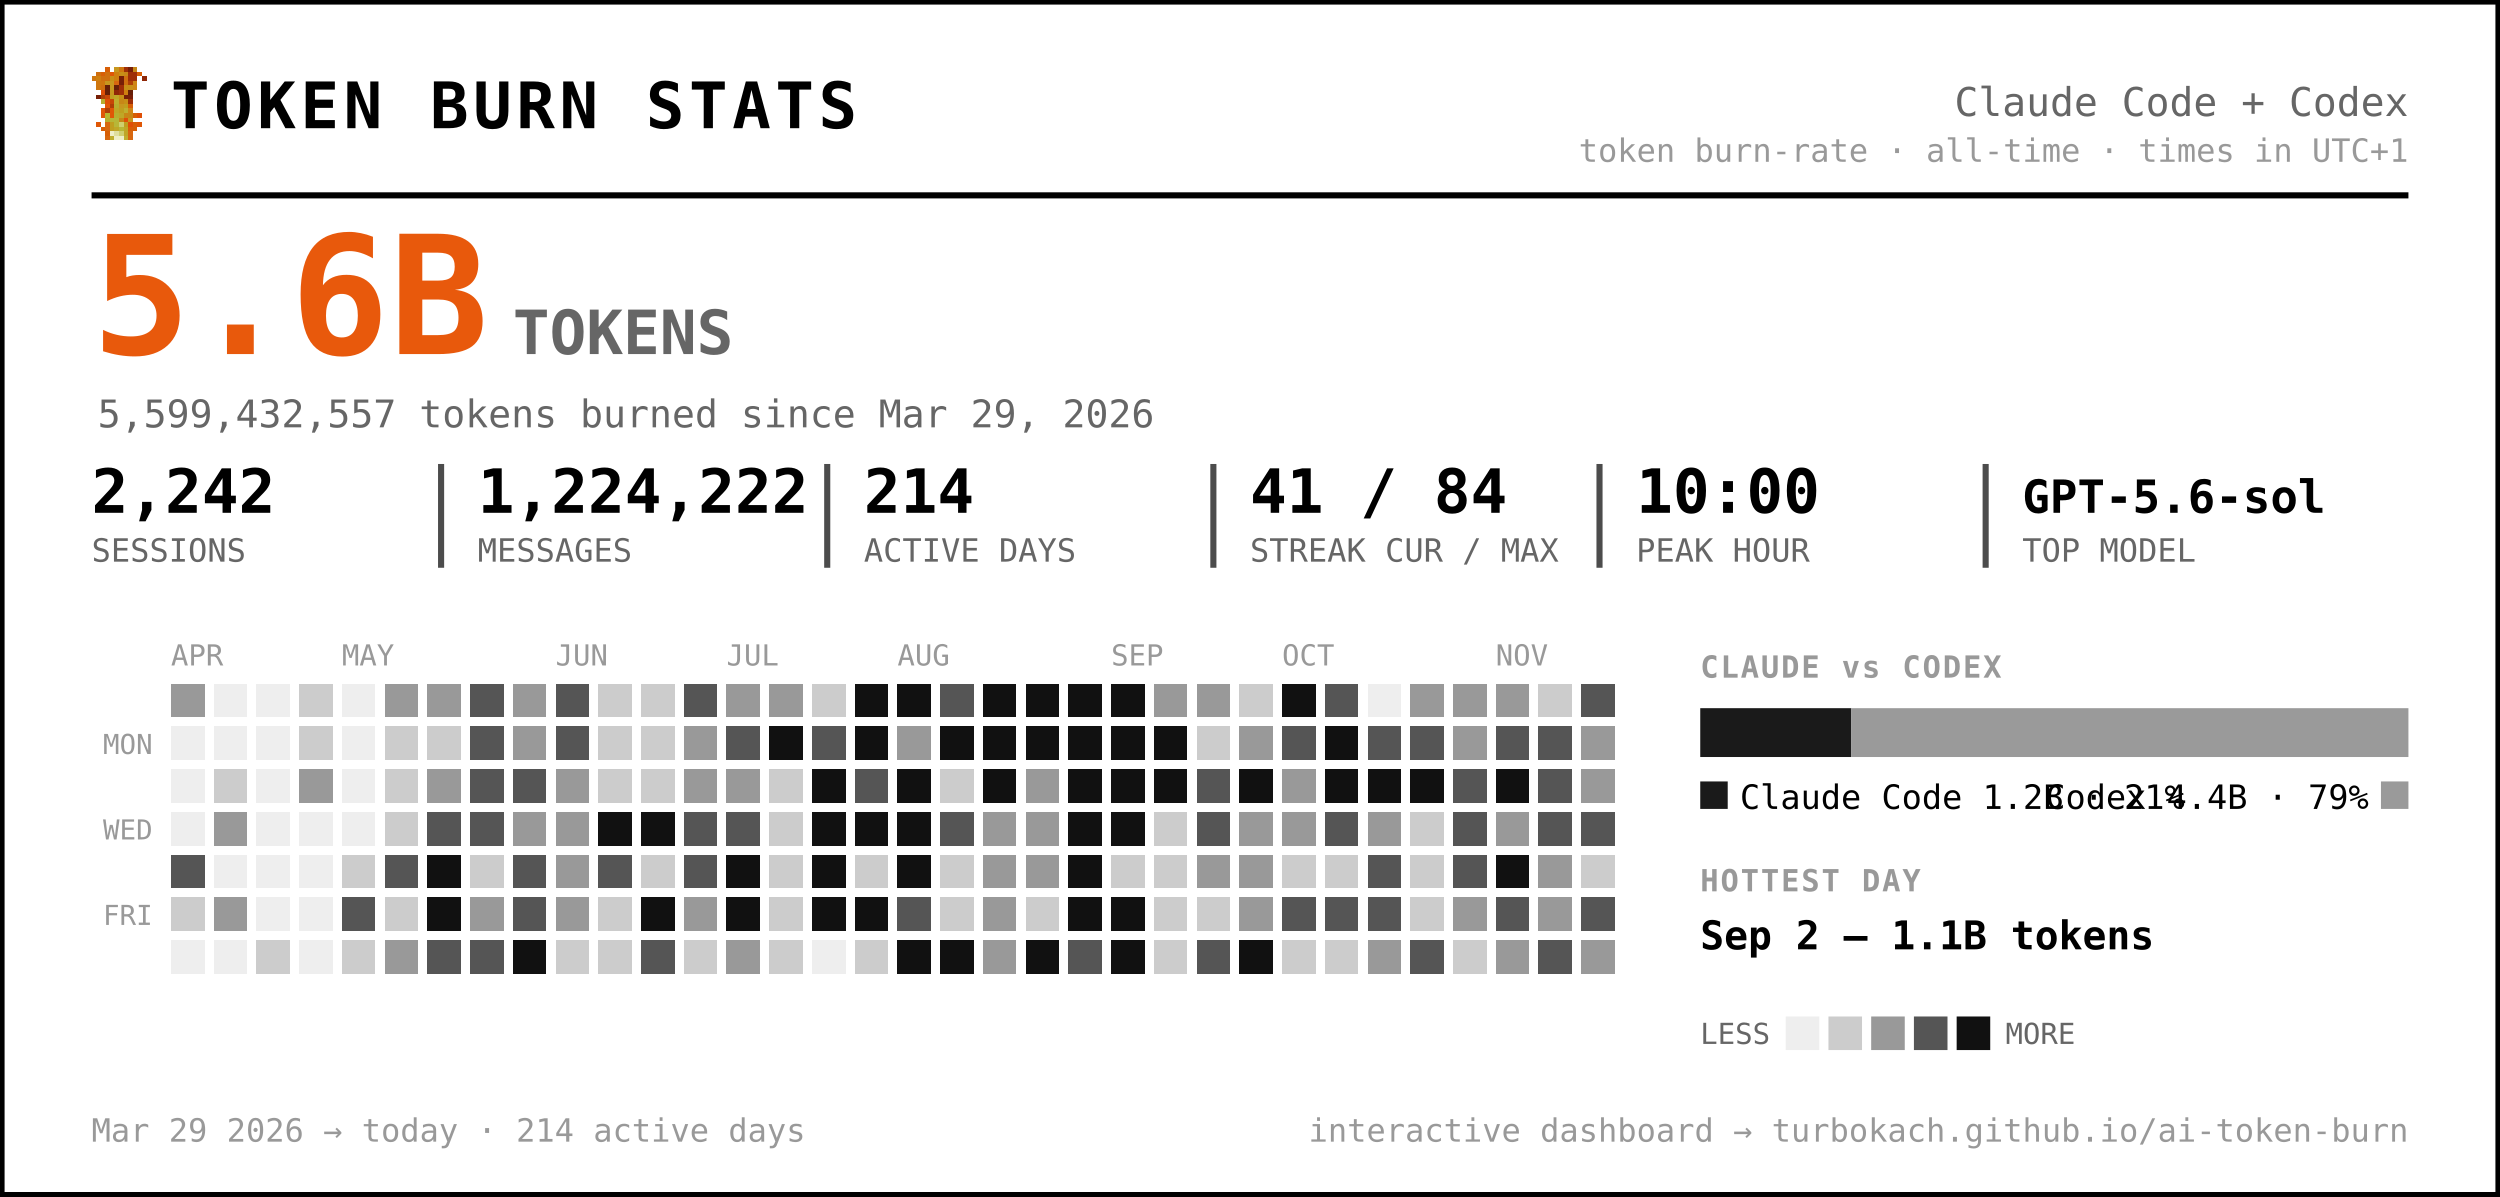
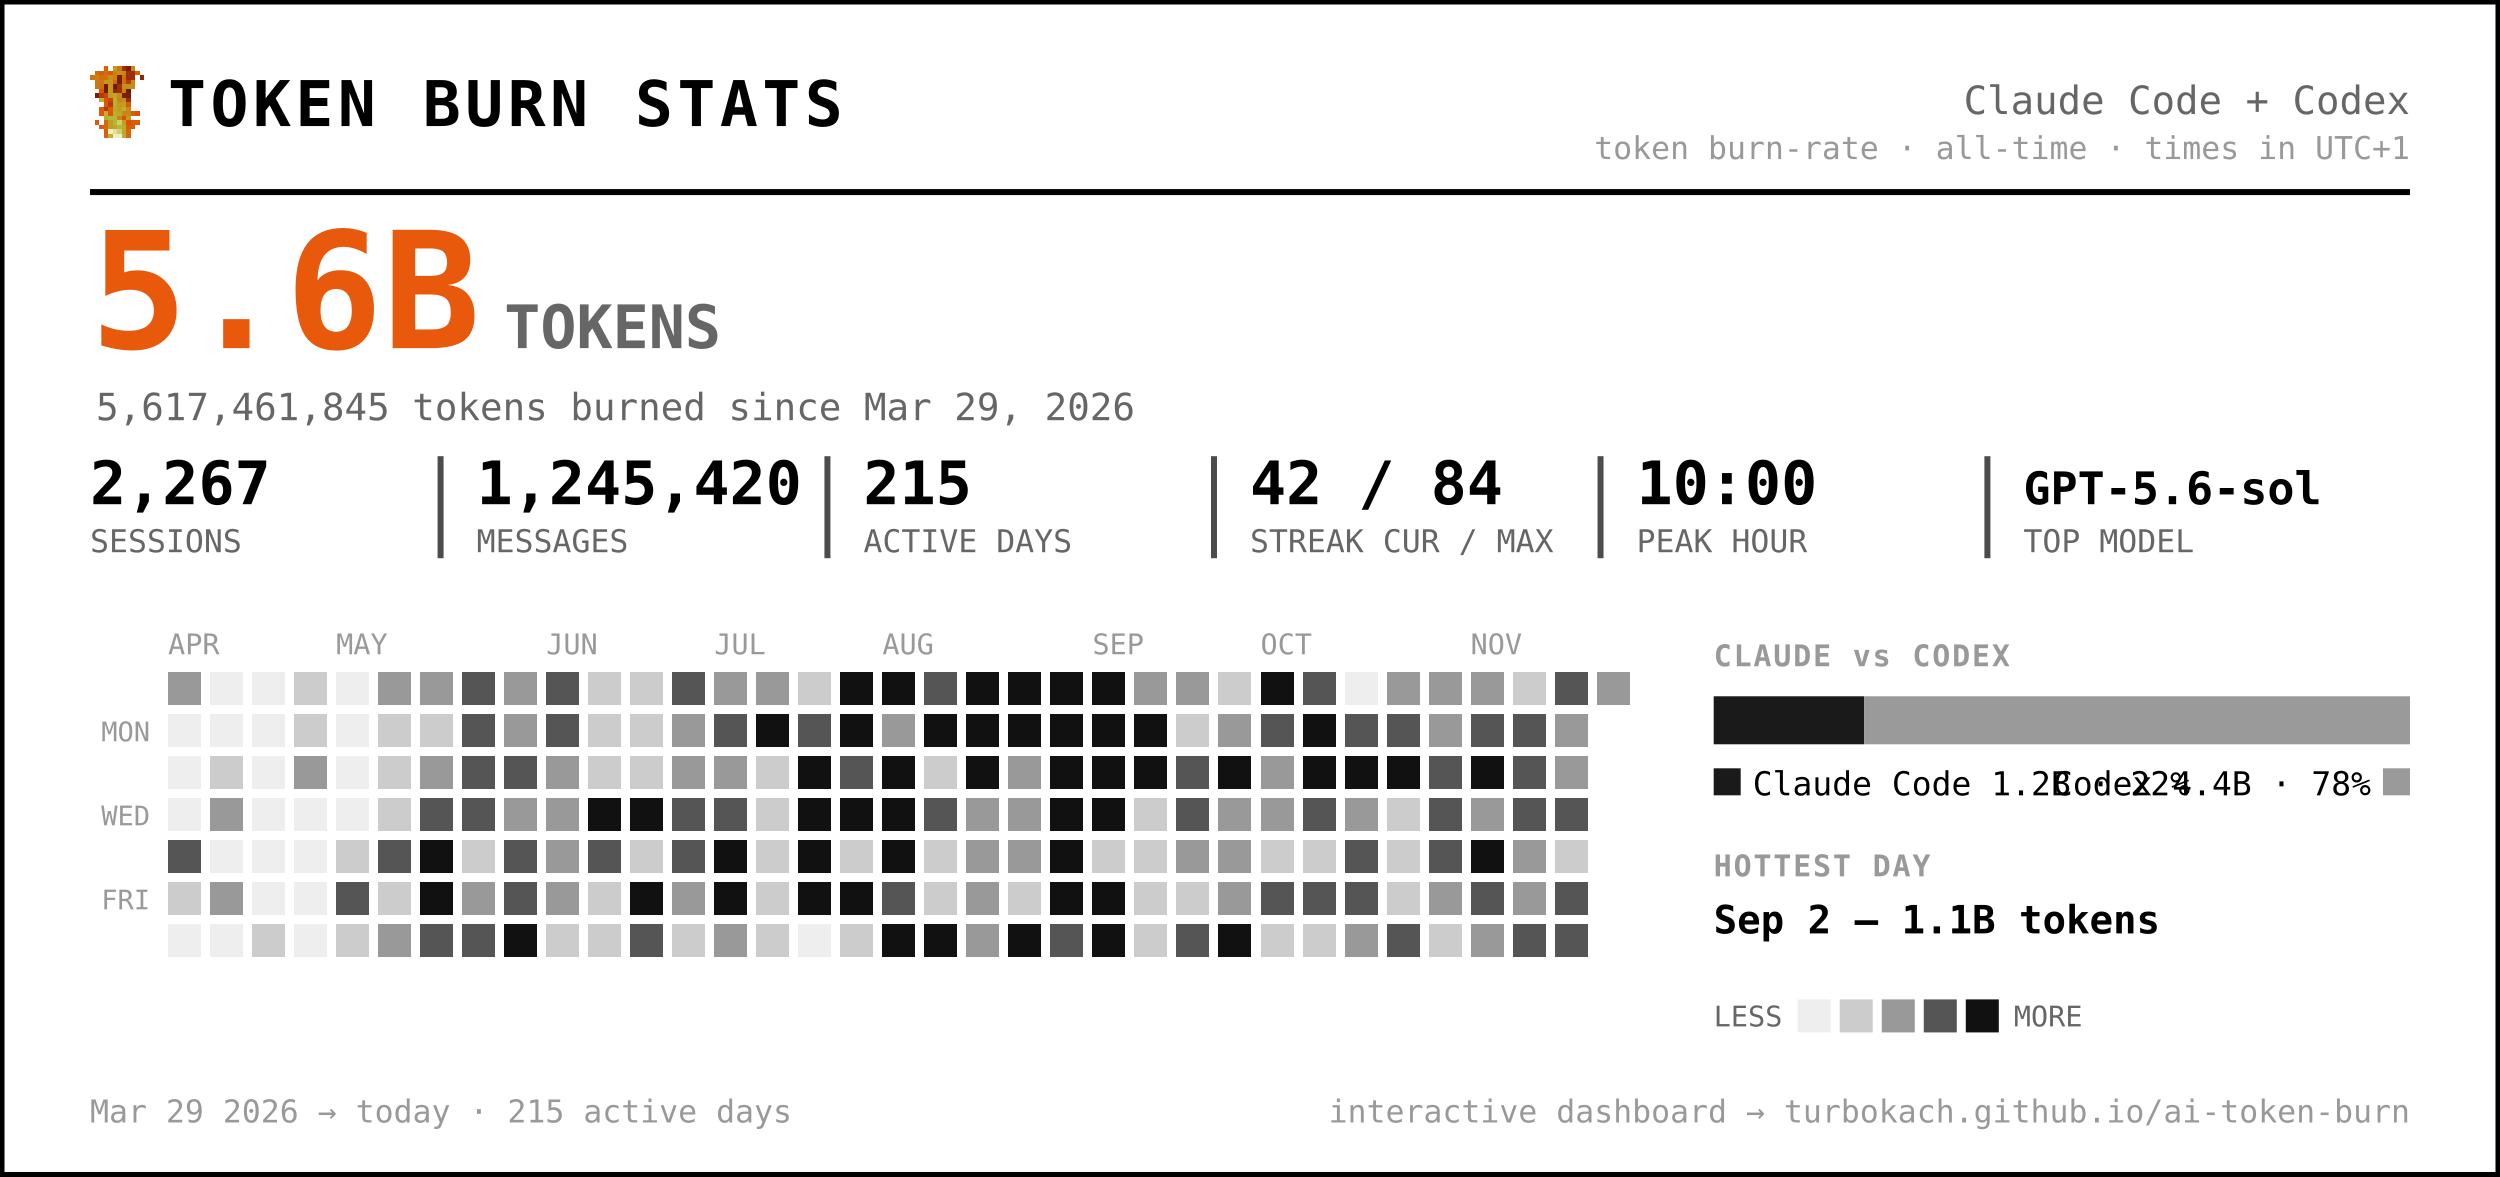
- <svg xmlns="http://www.w3.org/2000/svg" width="819" height="392" viewBox="0 0 819 392" font-family="ui-monospace, 'SF Mono', 'Cascadia Code', Menlo, Consolas, monospace" role="img" aria-label="Token burn — Claude Code + Codex">
-   <rect x="0.5" y="0.5" width="818" height="391" rx="0" fill="#ffffff" stroke="#000000" stroke-width="2" />
+ <svg xmlns="http://www.w3.org/2000/svg" width="833" height="392" viewBox="0 0 833 392" font-family="ui-monospace, 'SF Mono', 'Cascadia Code', Menlo, Consolas, monospace" role="img" aria-label="Token burn — Claude Code + Codex">
+   <rect x="0.5" y="0.5" width="832" height="391" rx="0" fill="#ffffff" stroke="#000000" stroke-width="2" />
  <g transform="translate(30,22) scale(1.5)" shape-rendering="crispEdges">
    <rect x="3" y="0" width="1" height="1" fill="#d75f07" />
    <rect x="5" y="0" width="1" height="1" fill="#c7971f" />
    <rect x="6" y="0" width="1" height="1" fill="#cf770f" />
    <rect x="7" y="0" width="1" height="1" fill="#9f2f07" />
    <rect x="8" y="0" width="1" height="1" fill="#771f07" />
    <rect x="9" y="0" width="1" height="1" fill="#c78717" />
    <rect x="1" y="1" width="1" height="1" fill="#cf6f0f" />
    <rect x="2" y="1" width="1" height="1" fill="#d75f07" />
    <rect x="3" y="1" width="1" height="1" fill="#cf6f0f" />
    <rect x="4" y="1" width="1" height="1" fill="#df5707" />
    <rect x="5" y="1" width="1" height="1" fill="#cf7f0f" />
    <rect x="6" y="1" width="1" height="1" fill="#c78f17" />
    <rect x="7" y="1" width="1" height="1" fill="#c78717" />
    <rect x="8" y="1" width="1" height="1" fill="#9f2f07" />
    <rect x="9" y="1" width="1" height="1" fill="#9f2f07" />
    <rect x="10" y="1" width="1" height="1" fill="#d75f07" />
    <rect x="0" y="2" width="1" height="1" fill="#cf770f" />
    <rect x="1" y="2" width="1" height="1" fill="#cf7f0f" />
    <rect x="2" y="2" width="1" height="1" fill="#cf6f0f" />
    <rect x="3" y="2" width="1" height="1" fill="#cf6f0f" />
    <rect x="4" y="2" width="1" height="1" fill="#c78f17" />
    <rect x="5" y="2" width="1" height="1" fill="#cf7f0f" />
    <rect x="6" y="2" width="1" height="1" fill="#771f07" />
    <rect x="7" y="2" width="1" height="1" fill="#cf6f0f" />
    <rect x="8" y="2" width="1" height="1" fill="#9f2f07" />
    <rect x="9" y="2" width="1" height="1" fill="#9f2f07" />
    <rect x="11" y="2" width="1" height="1" fill="#8f2707" />
    <rect x="1" y="3" width="1" height="1" fill="#cf770f" />
    <rect x="2" y="3" width="1" height="1" fill="#cf770f" />
    <rect x="3" y="3" width="1" height="1" fill="#c7971f" />
    <rect x="4" y="3" width="1" height="1" fill="#c7971f" />
    <rect x="5" y="3" width="1" height="1" fill="#d7670f" />
    <rect x="6" y="3" width="1" height="1" fill="#771f07" />
    <rect x="7" y="3" width="1" height="1" fill="#cf6f0f" />
    <rect x="8" y="3" width="1" height="1" fill="#af3f07" />
    <rect x="9" y="3" width="1" height="1" fill="#cf8717" />
    <rect x="1" y="4" width="1" height="1" fill="#cf770f" />
    <rect x="2" y="4" width="1" height="1" fill="#cf6f0f" />
    <rect x="3" y="4" width="1" height="1" fill="#671f07" />
    <rect x="4" y="4" width="1" height="1" fill="#c7971f" />
    <rect x="5" y="4" width="1" height="1" fill="#671f07" />
    <rect x="6" y="4" width="1" height="1" fill="#9f2f07" />
    <rect x="7" y="4" width="1" height="1" fill="#c78f17" />
    <rect x="8" y="4" width="1" height="1" fill="#c78f17" />
    <rect x="9" y="4" width="1" height="1" fill="#cf8717" />
    <rect x="2" y="5" width="1" height="1" fill="#df4f07" />
    <rect x="3" y="5" width="1" height="1" fill="#671f07" />
    <rect x="4" y="5" width="1" height="1" fill="#c7971f" />
    <rect x="5" y="5" width="1" height="1" fill="#8f2707" />
    <rect x="6" y="5" width="1" height="1" fill="#9f2f07" />
    <rect x="7" y="5" width="1" height="1" fill="#cf7f0f" />
    <rect x="8" y="5" width="1" height="1" fill="#671f07" />
    <rect x="1" y="6" width="1" height="1" fill="#771f07" />
    <rect x="2" y="6" width="1" height="1" fill="#af3f07" />
    <rect x="3" y="6" width="1" height="1" fill="#c74707" />
    <rect x="4" y="6" width="1" height="1" fill="#bf9f1f" />
    <rect x="5" y="6" width="1" height="1" fill="#bfa727" />
    <rect x="6" y="6" width="1" height="1" fill="#c78f17" />
    <rect x="7" y="6" width="1" height="1" fill="#771f07" />
    <rect x="8" y="6" width="1" height="1" fill="#771f07" />
    <rect x="2" y="7" width="1" height="1" fill="#b7af2f" />
    <rect x="3" y="7" width="1" height="1" fill="#df4f07" />
    <rect x="4" y="7" width="1" height="1" fill="#c74707" />
    <rect x="5" y="7" width="1" height="1" fill="#bfaf2f" />
    <rect x="6" y="7" width="1" height="1" fill="#c78717" />
    <rect x="7" y="7" width="1" height="1" fill="#c78f17" />
    <rect x="8" y="7" width="1" height="1" fill="#9f2f07" />
    <rect x="3" y="8" width="1" height="1" fill="#df5707" />
    <rect x="4" y="8" width="1" height="1" fill="#af3f07" />
    <rect x="5" y="8" width="1" height="1" fill="#b7af2f" />
    <rect x="6" y="8" width="1" height="1" fill="#c7971f" />
    <rect x="7" y="8" width="1" height="1" fill="#bf9f1f" />
    <rect x="8" y="8" width="1" height="1" fill="#d75f07" />
    <rect x="2" y="9" width="1" height="1" fill="#df5707" />
    <rect x="3" y="9" width="1" height="1" fill="#af3f07" />
    <rect x="4" y="9" width="1" height="1" fill="#df5707" />
    <rect x="5" y="9" width="1" height="1" fill="#bfa727" />
    <rect x="6" y="9" width="1" height="1" fill="#bf9f1f" />
    <rect x="7" y="9" width="1" height="1" fill="#bfaf2f" />
    <rect x="8" y="9" width="1" height="1" fill="#cf8717" />
    <rect x="2" y="10" width="1" height="1" fill="#df5707" />
    <rect x="3" y="10" width="1" height="1" fill="#b7b72f" />
    <rect x="4" y="10" width="1" height="1" fill="#df5707" />
    <rect x="5" y="10" width="1" height="1" fill="#b7af2f" />
    <rect x="6" y="10" width="1" height="1" fill="#bfa727" />
    <rect x="7" y="10" width="1" height="1" fill="#c78717" />
    <rect x="8" y="10" width="1" height="1" fill="#c78717" />
    <rect x="9" y="10" width="1" height="1" fill="#d75f07" />
    <rect x="10" y="10" width="1" height="1" fill="#df4f07" />
    <rect x="3" y="11" width="1" height="1" fill="#b7af2f" />
    <rect x="4" y="11" width="1" height="1" fill="#b7b737" />
    <rect x="5" y="11" width="1" height="1" fill="#b7b737" />
    <rect x="6" y="11" width="1" height="1" fill="#c78717" />
    <rect x="7" y="11" width="1" height="1" fill="#df4f07" />
    <rect x="8" y="11" width="1" height="1" fill="#c7971f" />
    <rect x="1" y="12" width="1" height="1" fill="#df5707" />
    <rect x="3" y="12" width="1" height="1" fill="#d7670f" />
    <rect x="4" y="12" width="1" height="1" fill="#bf9f1f" />
    <rect x="5" y="12" width="1" height="1" fill="#b7b737" />
    <rect x="6" y="12" width="1" height="1" fill="#cfcf6f" />
    <rect x="7" y="12" width="1" height="1" fill="#bf9f1f" />
    <rect x="8" y="12" width="1" height="1" fill="#df4f07" />
    <rect x="9" y="12" width="1" height="1" fill="#d75f07" />
    <rect x="10" y="12" width="1" height="1" fill="#df5707" />
    <rect x="2" y="13" width="1" height="1" fill="#d75f07" />
    <rect x="3" y="13" width="1" height="1" fill="#d7670f" />
    <rect x="4" y="13" width="1" height="1" fill="#bf9f1f" />
    <rect x="5" y="13" width="1" height="1" fill="#bfa727" />
    <rect x="6" y="13" width="1" height="1" fill="#b7b737" />
    <rect x="7" y="13" width="1" height="1" fill="#bfa727" />
    <rect x="8" y="13" width="1" height="1" fill="#d75f07" />
    <rect x="9" y="13" width="1" height="1" fill="#d75f07" />
    <rect x="3" y="14" width="1" height="1" fill="#d75f07" />
    <rect x="4" y="14" width="1" height="1" fill="#efefc7" />
    <rect x="5" y="14" width="1" height="1" fill="#dfdf9f" />
    <rect x="6" y="14" width="1" height="1" fill="#cfcf6f" />
    <rect x="7" y="14" width="1" height="1" fill="#bfa727" />
    <rect x="8" y="14" width="1" height="1" fill="#d7670f" />
    <rect x="3" y="15" width="1" height="1" fill="#d7670f" />
    <rect x="4" y="15" width="1" height="1" fill="#bfaf2f" />
    <rect x="5" y="15" width="1" height="1" fill="#efefc7" />
    <rect x="6" y="15" width="1" height="1" fill="#efefc7" />
    <rect x="7" y="15" width="1" height="1" fill="#bfaf2f" />
    <rect x="8" y="15" width="1" height="1" fill="#d7670f" />
  </g>
  <text x="56.0" y="42.0" font-size="21" fill="#000000" font-weight="800" letter-spacing="1.5">TOKEN BURN STATS</text>
-   <text x="789.0" y="38.0" font-size="13" fill="#666666" text-anchor="end">Claude Code + Codex</text>
-   <text x="789.0" y="53.0" font-size="10.5" fill="#999999" text-anchor="end">token burn-rate · all-time · times in UTC+1</text>
-   <line x1="30" y1="64" x2="789" y2="64" stroke="#000000" stroke-width="2" />
+   <text x="803.0" y="38.0" font-size="13" fill="#666666" text-anchor="end">Claude Code + Codex</text>
+   <text x="803.0" y="53.0" font-size="10.5" fill="#999999" text-anchor="end">token burn-rate · all-time · times in UTC+1</text>
+   <line x1="30" y1="64" x2="803" y2="64" stroke="#000000" stroke-width="2" />
  <text x="30.0" y="116.0" font-size="54" fill="#e8590c" font-weight="800">5.6B</text>
  <text x="168.0" y="116.0" font-size="20" fill="#666666" font-weight="600">TOKENS</text>
-   <text x="32.0" y="140.0" font-size="12.5" fill="#666666">5,599,432,557 tokens burned since Mar 29, 2026</text>
-   <text x="30.0" y="168.0" font-size="20" fill="#000000" font-weight="700">2,242</text>
+   <text x="32.0" y="140.0" font-size="12.5" fill="#666666">5,617,461,845 tokens burned since Mar 29, 2026</text>
+   <text x="30.0" y="168.0" font-size="20" fill="#000000" font-weight="700">2,267</text>
  <text x="30.0" y="184.0" font-size="10.5" fill="#666666">SESSIONS</text>
-   <text x="156.5" y="168.0" font-size="20" fill="#000000" font-weight="700">1,224,222</text>
-   <text x="156.5" y="184.0" font-size="10.5" fill="#666666">MESSAGES</text>
-   <line x1="144.5" y1="152" x2="144.5" y2="186" stroke="#000000" stroke-width="2" opacity="0.7" />
-   <text x="283.0" y="168.0" font-size="20" fill="#000000" font-weight="700">214</text>
-   <text x="283.0" y="184.0" font-size="10.5" fill="#666666">ACTIVE DAYS</text>
-   <line x1="271.0" y1="152" x2="271.0" y2="186" stroke="#000000" stroke-width="2" opacity="0.7" />
-   <text x="409.5" y="168.0" font-size="20" fill="#000000" font-weight="700">41 / 84</text>
-   <text x="409.5" y="184.0" font-size="10.5" fill="#666666">STREAK CUR / MAX</text>
-   <line x1="397.5" y1="152" x2="397.5" y2="186" stroke="#000000" stroke-width="2" opacity="0.7" />
-   <text x="536.0" y="168.0" font-size="20" fill="#000000" font-weight="700">10:00</text>
-   <text x="536.0" y="184.0" font-size="10.5" fill="#666666">PEAK HOUR</text>
-   <line x1="524.0" y1="152" x2="524.0" y2="186" stroke="#000000" stroke-width="2" opacity="0.7" />
-   <text x="662.5" y="168.0" font-size="15" fill="#000000" font-weight="700">GPT-5.6-sol</text>
-   <text x="662.5" y="184.0" font-size="10.5" fill="#666666">TOP MODEL</text>
-   <line x1="650.5" y1="152" x2="650.5" y2="186" stroke="#000000" stroke-width="2" opacity="0.7" />
+   <text x="158.8" y="168.0" font-size="20" fill="#000000" font-weight="700">1,245,420</text>
+   <text x="158.8" y="184.0" font-size="10.5" fill="#666666">MESSAGES</text>
+   <line x1="146.8" y1="152" x2="146.8" y2="186" stroke="#000000" stroke-width="2" opacity="0.7" />
+   <text x="287.7" y="168.0" font-size="20" fill="#000000" font-weight="700">215</text>
+   <text x="287.7" y="184.0" font-size="10.5" fill="#666666">ACTIVE DAYS</text>
+   <line x1="275.7" y1="152" x2="275.7" y2="186" stroke="#000000" stroke-width="2" opacity="0.7" />
+   <text x="416.5" y="168.0" font-size="20" fill="#000000" font-weight="700">42 / 84</text>
+   <text x="416.5" y="184.0" font-size="10.5" fill="#666666">STREAK CUR / MAX</text>
+   <line x1="404.5" y1="152" x2="404.5" y2="186" stroke="#000000" stroke-width="2" opacity="0.7" />
+   <text x="545.3" y="168.0" font-size="20" fill="#000000" font-weight="700">10:00</text>
+   <text x="545.3" y="184.0" font-size="10.5" fill="#666666">PEAK HOUR</text>
+   <line x1="533.3" y1="152" x2="533.3" y2="186" stroke="#000000" stroke-width="2" opacity="0.7" />
+   <text x="674.2" y="168.0" font-size="15" fill="#000000" font-weight="700">GPT-5.6-sol</text>
+   <text x="674.2" y="184.0" font-size="10.5" fill="#666666">TOP MODEL</text>
+   <line x1="662.2" y1="152" x2="662.2" y2="186" stroke="#000000" stroke-width="2" opacity="0.7" />
  <text x="56.0" y="218.0" font-size="9.5" fill="#999999">APR</text>
  <text x="112.0" y="218.0" font-size="9.5" fill="#999999">MAY</text>
  <text x="182.0" y="218.0" font-size="9.5" fill="#999999">JUN</text>
  <text x="238.0" y="218.0" font-size="9.5" fill="#999999">JUL</text>
  <text x="294.0" y="218.0" font-size="9.5" fill="#999999">AUG</text>
  <text x="364.0" y="218.0" font-size="9.5" fill="#999999">SEP</text>
  <text x="420.0" y="218.0" font-size="9.5" fill="#999999">OCT</text>
  <text x="490.0" y="218.0" font-size="9.5" fill="#999999">NOV</text>
  <text x="50.0" y="247.0" font-size="9" fill="#999999" text-anchor="end">MON</text>
  <text x="50.0" y="275.0" font-size="9" fill="#999999" text-anchor="end">WED</text>
  <text x="50.0" y="303.0" font-size="9" fill="#999999" text-anchor="end">FRI</text>
  <g shape-rendering="crispEdges">
    <rect x="126" y="238" width="11" height="11" rx="0" fill="#cccccc" />
    <rect x="126" y="252" width="11" height="11" rx="0" fill="#cccccc" />
    <rect x="126" y="266" width="11" height="11" rx="0" fill="#cccccc" />
    <rect x="126" y="280" width="11" height="11" rx="0" fill="#555555" />
    <rect x="126" y="294" width="11" height="11" rx="0" fill="#cccccc" />
    <rect x="126" y="308" width="11" height="11" rx="0" fill="#999999" />
    <rect x="140" y="224" width="11" height="11" rx="0" fill="#999999" />
    <rect x="140" y="238" width="11" height="11" rx="0" fill="#cccccc" />
    <rect x="140" y="252" width="11" height="11" rx="0" fill="#999999" />
    <rect x="140" y="266" width="11" height="11" rx="0" fill="#555555" />
    <rect x="140" y="280" width="11" height="11" rx="0" fill="#111111" />
    <rect x="140" y="294" width="11" height="11" rx="0" fill="#111111" />
    <rect x="140" y="308" width="11" height="11" rx="0" fill="#555555" />
    <rect x="154" y="224" width="11" height="11" rx="0" fill="#555555" />
    <rect x="154" y="238" width="11" height="11" rx="0" fill="#555555" />
    <rect x="154" y="252" width="11" height="11" rx="0" fill="#555555" />
    <rect x="154" y="266" width="11" height="11" rx="0" fill="#555555" />
    <rect x="154" y="280" width="11" height="11" rx="0" fill="#cccccc" />
    <rect x="154" y="294" width="11" height="11" rx="0" fill="#999999" />
    <rect x="154" y="308" width="11" height="11" rx="0" fill="#555555" />
    <rect x="168" y="224" width="11" height="11" rx="0" fill="#999999" />
    <rect x="168" y="238" width="11" height="11" rx="0" fill="#999999" />
    <rect x="168" y="252" width="11" height="11" rx="0" fill="#555555" />
    <rect x="168" y="266" width="11" height="11" rx="0" fill="#999999" />
    <rect x="168" y="280" width="11" height="11" rx="0" fill="#555555" />
    <rect x="168" y="294" width="11" height="11" rx="0" fill="#555555" />
    <rect x="168" y="308" width="11" height="11" rx="0" fill="#111111" />
    <rect x="182" y="224" width="11" height="11" rx="0" fill="#555555" />
    <rect x="182" y="238" width="11" height="11" rx="0" fill="#555555" />
    <rect x="182" y="252" width="11" height="11" rx="0" fill="#999999" />
    <rect x="182" y="266" width="11" height="11" rx="0" fill="#999999" />
    <rect x="182" y="280" width="11" height="11" rx="0" fill="#999999" />
    <rect x="182" y="294" width="11" height="11" rx="0" fill="#999999" />
    <rect x="182" y="308" width="11" height="11" rx="0" fill="#cccccc" />
    <rect x="196" y="224" width="11" height="11" rx="0" fill="#cccccc" />
    <rect x="196" y="238" width="11" height="11" rx="0" fill="#cccccc" />
    <rect x="196" y="252" width="11" height="11" rx="0" fill="#cccccc" />
    <rect x="196" y="266" width="11" height="11" rx="0" fill="#111111" />
    <rect x="196" y="280" width="11" height="11" rx="0" fill="#555555" />
    <rect x="196" y="294" width="11" height="11" rx="0" fill="#cccccc" />
    <rect x="196" y="308" width="11" height="11" rx="0" fill="#cccccc" />
    <rect x="210" y="224" width="11" height="11" rx="0" fill="#cccccc" />
    <rect x="210" y="238" width="11" height="11" rx="0" fill="#cccccc" />
    <rect x="210" y="252" width="11" height="11" rx="0" fill="#cccccc" />
    <rect x="210" y="266" width="11" height="11" rx="0" fill="#111111" />
    <rect x="210" y="280" width="11" height="11" rx="0" fill="#cccccc" />
    <rect x="210" y="294" width="11" height="11" rx="0" fill="#111111" />
    <rect x="210" y="308" width="11" height="11" rx="0" fill="#555555" />
    <rect x="224" y="224" width="11" height="11" rx="0" fill="#555555" />
    <rect x="224" y="238" width="11" height="11" rx="0" fill="#999999" />
    <rect x="224" y="252" width="11" height="11" rx="0" fill="#999999" />
    <rect x="224" y="266" width="11" height="11" rx="0" fill="#555555" />
    <rect x="224" y="280" width="11" height="11" rx="0" fill="#555555" />
    <rect x="224" y="294" width="11" height="11" rx="0" fill="#999999" />
    <rect x="224" y="308" width="11" height="11" rx="0" fill="#cccccc" />
    <rect x="238" y="224" width="11" height="11" rx="0" fill="#999999" />
    <rect x="238" y="238" width="11" height="11" rx="0" fill="#555555" />
    <rect x="238" y="252" width="11" height="11" rx="0" fill="#999999" />
    <rect x="238" y="266" width="11" height="11" rx="0" fill="#555555" />
    <rect x="238" y="280" width="11" height="11" rx="0" fill="#111111" />
    <rect x="238" y="294" width="11" height="11" rx="0" fill="#111111" />
    <rect x="238" y="308" width="11" height="11" rx="0" fill="#999999" />
    <rect x="252" y="224" width="11" height="11" rx="0" fill="#999999" />
    <rect x="252" y="238" width="11" height="11" rx="0" fill="#111111" />
    <rect x="252" y="252" width="11" height="11" rx="0" fill="#cccccc" />
    <rect x="252" y="266" width="11" height="11" rx="0" fill="#cccccc" />
    <rect x="252" y="280" width="11" height="11" rx="0" fill="#cccccc" />
    <rect x="252" y="294" width="11" height="11" rx="0" fill="#cccccc" />
    <rect x="252" y="308" width="11" height="11" rx="0" fill="#cccccc" />
    <rect x="266" y="224" width="11" height="11" rx="0" fill="#cccccc" />
    <rect x="266" y="238" width="11" height="11" rx="0" fill="#555555" />
    <rect x="266" y="252" width="11" height="11" rx="0" fill="#111111" />
    <rect x="266" y="266" width="11" height="11" rx="0" fill="#111111" />
    <rect x="266" y="280" width="11" height="11" rx="0" fill="#111111" />
    <rect x="266" y="294" width="11" height="11" rx="0" fill="#111111" />
    <rect x="280" y="224" width="11" height="11" rx="0" fill="#111111" />
    <rect x="280" y="238" width="11" height="11" rx="0" fill="#111111" />
    <rect x="280" y="252" width="11" height="11" rx="0" fill="#555555" />
    <rect x="280" y="266" width="11" height="11" rx="0" fill="#111111" />
    <rect x="280" y="280" width="11" height="11" rx="0" fill="#cccccc" />
    <rect x="280" y="294" width="11" height="11" rx="0" fill="#111111" />
    <rect x="280" y="308" width="11" height="11" rx="0" fill="#cccccc" />
    <rect x="294" y="224" width="11" height="11" rx="0" fill="#111111" />
    <rect x="294" y="238" width="11" height="11" rx="0" fill="#999999" />
    <rect x="294" y="252" width="11" height="11" rx="0" fill="#111111" />
    <rect x="294" y="266" width="11" height="11" rx="0" fill="#111111" />
    <rect x="294" y="280" width="11" height="11" rx="0" fill="#111111" />
    <rect x="294" y="294" width="11" height="11" rx="0" fill="#555555" />
    <rect x="294" y="308" width="11" height="11" rx="0" fill="#111111" />
    <rect x="308" y="224" width="11" height="11" rx="0" fill="#555555" />
    <rect x="308" y="238" width="11" height="11" rx="0" fill="#111111" />
    <rect x="308" y="252" width="11" height="11" rx="0" fill="#cccccc" />
    <rect x="308" y="266" width="11" height="11" rx="0" fill="#555555" />
    <rect x="308" y="280" width="11" height="11" rx="0" fill="#cccccc" />
    <rect x="308" y="294" width="11" height="11" rx="0" fill="#cccccc" />
    <rect x="308" y="308" width="11" height="11" rx="0" fill="#111111" />
    <rect x="322" y="224" width="11" height="11" rx="0" fill="#111111" />
    <rect x="322" y="238" width="11" height="11" rx="0" fill="#111111" />
    <rect x="322" y="252" width="11" height="11" rx="0" fill="#111111" />
    <rect x="322" y="266" width="11" height="11" rx="0" fill="#999999" />
    <rect x="322" y="280" width="11" height="11" rx="0" fill="#999999" />
    <rect x="322" y="294" width="11" height="11" rx="0" fill="#999999" />
    <rect x="322" y="308" width="11" height="11" rx="0" fill="#999999" />
    <rect x="336" y="224" width="11" height="11" rx="0" fill="#111111" />
    <rect x="336" y="238" width="11" height="11" rx="0" fill="#111111" />
    <rect x="336" y="252" width="11" height="11" rx="0" fill="#999999" />
    <rect x="336" y="266" width="11" height="11" rx="0" fill="#999999" />
    <rect x="336" y="280" width="11" height="11" rx="0" fill="#999999" />
    <rect x="336" y="294" width="11" height="11" rx="0" fill="#cccccc" />
    <rect x="336" y="308" width="11" height="11" rx="0" fill="#111111" />
    <rect x="350" y="224" width="11" height="11" rx="0" fill="#111111" />
    <rect x="350" y="238" width="11" height="11" rx="0" fill="#111111" />
    <rect x="350" y="252" width="11" height="11" rx="0" fill="#111111" />
    <rect x="350" y="266" width="11" height="11" rx="0" fill="#111111" />
    <rect x="350" y="280" width="11" height="11" rx="0" fill="#111111" />
    <rect x="350" y="294" width="11" height="11" rx="0" fill="#111111" />
    <rect x="350" y="308" width="11" height="11" rx="0" fill="#555555" />
    <rect x="364" y="224" width="11" height="11" rx="0" fill="#111111" />
    <rect x="364" y="238" width="11" height="11" rx="0" fill="#111111" />
    <rect x="364" y="252" width="11" height="11" rx="0" fill="#111111" />
    <rect x="364" y="266" width="11" height="11" rx="0" fill="#111111" />
    <rect x="364" y="280" width="11" height="11" rx="0" fill="#cccccc" />
    <rect x="364" y="294" width="11" height="11" rx="0" fill="#111111" />
    <rect x="364" y="308" width="11" height="11" rx="0" fill="#111111" />
    <rect x="378" y="224" width="11" height="11" rx="0" fill="#999999" />
    <rect x="378" y="238" width="11" height="11" rx="0" fill="#111111" />
    <rect x="378" y="252" width="11" height="11" rx="0" fill="#111111" />
    <rect x="378" y="266" width="11" height="11" rx="0" fill="#cccccc" />
    <rect x="378" y="280" width="11" height="11" rx="0" fill="#cccccc" />
    <rect x="378" y="294" width="11" height="11" rx="0" fill="#cccccc" />
    <rect x="378" y="308" width="11" height="11" rx="0" fill="#cccccc" />
    <rect x="392" y="224" width="11" height="11" rx="0" fill="#999999" />
    <rect x="392" y="238" width="11" height="11" rx="0" fill="#cccccc" />
    <rect x="392" y="252" width="11" height="11" rx="0" fill="#555555" />
    <rect x="392" y="266" width="11" height="11" rx="0" fill="#555555" />
    <rect x="392" y="280" width="11" height="11" rx="0" fill="#999999" />
    <rect x="392" y="294" width="11" height="11" rx="0" fill="#cccccc" />
    <rect x="392" y="308" width="11" height="11" rx="0" fill="#555555" />
    <rect x="406" y="224" width="11" height="11" rx="0" fill="#cccccc" />
    <rect x="406" y="238" width="11" height="11" rx="0" fill="#999999" />
    <rect x="406" y="252" width="11" height="11" rx="0" fill="#111111" />
    <rect x="406" y="266" width="11" height="11" rx="0" fill="#999999" />
    <rect x="406" y="280" width="11" height="11" rx="0" fill="#999999" />
    <rect x="406" y="294" width="11" height="11" rx="0" fill="#999999" />
    <rect x="406" y="308" width="11" height="11" rx="0" fill="#111111" />
    <rect x="420" y="224" width="11" height="11" rx="0" fill="#111111" />
    <rect x="420" y="238" width="11" height="11" rx="0" fill="#555555" />
    <rect x="420" y="252" width="11" height="11" rx="0" fill="#999999" />
    <rect x="420" y="266" width="11" height="11" rx="0" fill="#999999" />
    <rect x="420" y="280" width="11" height="11" rx="0" fill="#cccccc" />
    <rect x="420" y="294" width="11" height="11" rx="0" fill="#555555" />
    <rect x="420" y="308" width="11" height="11" rx="0" fill="#cccccc" />
    <rect x="434" y="224" width="11" height="11" rx="0" fill="#555555" />
    <rect x="434" y="238" width="11" height="11" rx="0" fill="#111111" />
    <rect x="434" y="252" width="11" height="11" rx="0" fill="#111111" />
    <rect x="434" y="266" width="11" height="11" rx="0" fill="#555555" />
    <rect x="434" y="280" width="11" height="11" rx="0" fill="#cccccc" />
    <rect x="434" y="294" width="11" height="11" rx="0" fill="#555555" />
    <rect x="434" y="308" width="11" height="11" rx="0" fill="#cccccc" />
    <rect x="448" y="238" width="11" height="11" rx="0" fill="#555555" />
    <rect x="448" y="252" width="11" height="11" rx="0" fill="#111111" />
    <rect x="448" y="266" width="11" height="11" rx="0" fill="#999999" />
    <rect x="448" y="280" width="11" height="11" rx="0" fill="#555555" />
    <rect x="448" y="294" width="11" height="11" rx="0" fill="#555555" />
    <rect x="448" y="308" width="11" height="11" rx="0" fill="#999999" />
    <rect x="462" y="224" width="11" height="11" rx="0" fill="#999999" />
    <rect x="462" y="238" width="11" height="11" rx="0" fill="#555555" />
    <rect x="462" y="252" width="11" height="11" rx="0" fill="#111111" />
    <rect x="462" y="266" width="11" height="11" rx="0" fill="#cccccc" />
    <rect x="462" y="280" width="11" height="11" rx="0" fill="#cccccc" />
    <rect x="462" y="294" width="11" height="11" rx="0" fill="#cccccc" />
    <rect x="462" y="308" width="11" height="11" rx="0" fill="#555555" />
    <rect x="476" y="224" width="11" height="11" rx="0" fill="#999999" />
    <rect x="476" y="238" width="11" height="11" rx="0" fill="#999999" />
    <rect x="476" y="252" width="11" height="11" rx="0" fill="#555555" />
    <rect x="476" y="266" width="11" height="11" rx="0" fill="#555555" />
    <rect x="476" y="280" width="11" height="11" rx="0" fill="#555555" />
    <rect x="476" y="294" width="11" height="11" rx="0" fill="#999999" />
    <rect x="476" y="308" width="11" height="11" rx="0" fill="#cccccc" />
    <rect x="490" y="224" width="11" height="11" rx="0" fill="#999999" />
    <rect x="490" y="238" width="11" height="11" rx="0" fill="#555555" />
    <rect x="490" y="252" width="11" height="11" rx="0" fill="#111111" />
    <rect x="490" y="266" width="11" height="11" rx="0" fill="#999999" />
    <rect x="490" y="280" width="11" height="11" rx="0" fill="#111111" />
    <rect x="490" y="294" width="11" height="11" rx="0" fill="#555555" />
    <rect x="490" y="308" width="11" height="11" rx="0" fill="#999999" />
    <rect x="504" y="224" width="11" height="11" rx="0" fill="#cccccc" />
    <rect x="504" y="238" width="11" height="11" rx="0" fill="#555555" />
    <rect x="504" y="252" width="11" height="11" rx="0" fill="#555555" />
    <rect x="504" y="266" width="11" height="11" rx="0" fill="#555555" />
    <rect x="504" y="280" width="11" height="11" rx="0" fill="#999999" />
    <rect x="504" y="294" width="11" height="11" rx="0" fill="#999999" />
    <rect x="504" y="308" width="11" height="11" rx="0" fill="#555555" />
    <rect x="518" y="224" width="11" height="11" rx="0" fill="#555555" />
    <rect x="518" y="238" width="11" height="11" rx="0" fill="#999999" />
    <rect x="518" y="252" width="11" height="11" rx="0" fill="#999999" />
    <rect x="518" y="266" width="11" height="11" rx="0" fill="#555555" />
    <rect x="518" y="280" width="11" height="11" rx="0" fill="#cccccc" />
    <rect x="518" y="294" width="11" height="11" rx="0" fill="#555555" />
-     <rect x="518" y="308" width="11" height="11" rx="0" fill="#999999" />
+     <rect x="518" y="308" width="11" height="11" rx="0" fill="#555555" />
+     <rect x="532" y="224" width="11" height="11" rx="0" fill="#999999" />
    <rect x="56" y="224" width="11" height="11" rx="0" fill="#999999" />
    <rect x="56" y="280" width="11" height="11" rx="0" fill="#555555" />
    <rect x="56" y="294" width="11" height="11" rx="0" fill="#cccccc" />
    <rect x="70" y="252" width="11" height="11" rx="0" fill="#cccccc" />
    <rect x="70" y="266" width="11" height="11" rx="0" fill="#999999" />
    <rect x="70" y="294" width="11" height="11" rx="0" fill="#999999" />
    <rect x="84" y="308" width="11" height="11" rx="0" fill="#cccccc" />
    <rect x="98" y="224" width="11" height="11" rx="0" fill="#cccccc" />
    <rect x="98" y="238" width="11" height="11" rx="0" fill="#cccccc" />
    <rect x="98" y="252" width="11" height="11" rx="0" fill="#999999" />
    <rect x="112" y="280" width="11" height="11" rx="0" fill="#cccccc" />
    <rect x="112" y="294" width="11" height="11" rx="0" fill="#555555" />
    <rect x="112" y="308" width="11" height="11" rx="0" fill="#cccccc" />
    <rect x="126" y="224" width="11" height="11" rx="0" fill="#999999" />
    <rect x="56" y="238" width="11" height="11" rx="0" fill="#eeeeee" />
    <rect x="56" y="252" width="11" height="11" rx="0" fill="#eeeeee" />
    <rect x="56" y="266" width="11" height="11" rx="0" fill="#eeeeee" />
    <rect x="56" y="308" width="11" height="11" rx="0" fill="#eeeeee" />
    <rect x="70" y="224" width="11" height="11" rx="0" fill="#eeeeee" />
    <rect x="70" y="238" width="11" height="11" rx="0" fill="#eeeeee" />
    <rect x="70" y="280" width="11" height="11" rx="0" fill="#eeeeee" />
    <rect x="70" y="308" width="11" height="11" rx="0" fill="#eeeeee" />
    <rect x="84" y="224" width="11" height="11" rx="0" fill="#eeeeee" />
    <rect x="84" y="238" width="11" height="11" rx="0" fill="#eeeeee" />
    <rect x="84" y="252" width="11" height="11" rx="0" fill="#eeeeee" />
    <rect x="84" y="266" width="11" height="11" rx="0" fill="#eeeeee" />
    <rect x="84" y="280" width="11" height="11" rx="0" fill="#eeeeee" />
    <rect x="84" y="294" width="11" height="11" rx="0" fill="#eeeeee" />
    <rect x="98" y="266" width="11" height="11" rx="0" fill="#eeeeee" />
    <rect x="98" y="280" width="11" height="11" rx="0" fill="#eeeeee" />
    <rect x="98" y="294" width="11" height="11" rx="0" fill="#eeeeee" />
    <rect x="98" y="308" width="11" height="11" rx="0" fill="#eeeeee" />
    <rect x="112" y="224" width="11" height="11" rx="0" fill="#eeeeee" />
    <rect x="112" y="238" width="11" height="11" rx="0" fill="#eeeeee" />
    <rect x="112" y="252" width="11" height="11" rx="0" fill="#eeeeee" />
    <rect x="112" y="266" width="11" height="11" rx="0" fill="#eeeeee" />
    <rect x="266" y="308" width="11" height="11" rx="0" fill="#eeeeee" />
    <rect x="448" y="224" width="11" height="11" rx="0" fill="#eeeeee" />
  </g>
-   <text x="557.0" y="222.0" font-size="10" fill="#999999" font-weight="700" letter-spacing="0.6">CLAUDE vs CODEX</text>
-   <path d="M557.00,232 H606.51 L606.51,232 V248.00 L606.51,248.00 H557.00 L557.00,248.00 V232.00 L557.00,232.00 Z" fill="#1a1a1a" />
-   <path d="M606.51,232 H789.00 L789.00,232 V248.00 L789.00,248.00 H606.51 L606.51,248.00 V232.00 L606.51,232.00 Z" fill="#9a9a9a" />
-   <rect x="557" y="256" width="9" height="9" rx="0" fill="#1a1a1a" />
-   <text x="570.0" y="265.0" font-size="11" fill="#000000">Claude Code  1.2B · 21%</text>
-   <rect x="780.0" y="256" width="9" height="9" rx="0" fill="#9a9a9a" />
-   <text x="776.0" y="265.0" font-size="11" fill="#000000" text-anchor="end">Codex  4.4B · 79%</text>
-   <text x="557.0" y="292.0" font-size="10" fill="#999999" font-weight="700" letter-spacing="0.6">HOTTEST DAY</text>
-   <text x="557.0" y="311.0" font-size="13" fill="#000000" font-weight="600">Sep 2 — 1.1B tokens</text>
-   <text x="557.0" y="342.0" font-size="9.5" fill="#666666">LESS</text>
-   <rect x="585" y="333" width="11" height="11" rx="0" fill="#eeeeee" />
-   <rect x="599" y="333" width="11" height="11" rx="0" fill="#cccccc" />
-   <rect x="613" y="333" width="11" height="11" rx="0" fill="#999999" />
-   <rect x="627" y="333" width="11" height="11" rx="0" fill="#555555" />
-   <rect x="641" y="333" width="11" height="11" rx="0" fill="#111111" />
-   <text x="657.0" y="342.0" font-size="9.5" fill="#666666">MORE</text>
-   <text x="30.0" y="374.0" font-size="10.5" fill="#999999">Mar 29 2026 → today  ·  214 active days</text>
-   <text x="789.0" y="374.0" font-size="10.5" fill="#999999" text-anchor="end">interactive dashboard → turbokach.github.io/ai-token-burn</text>
+   <text x="571.0" y="222.0" font-size="10" fill="#999999" font-weight="700" letter-spacing="0.6">CLAUDE vs CODEX</text>
+   <path d="M571.00,232 H621.10 L621.10,232 V248.00 L621.10,248.00 H571.00 L571.00,248.00 V232.00 L571.00,232.00 Z" fill="#1a1a1a" />
+   <path d="M621.10,232 H803.00 L803.00,232 V248.00 L803.00,248.00 H621.10 L621.10,248.00 V232.00 L621.10,232.00 Z" fill="#9a9a9a" />
+   <rect x="571" y="256" width="9" height="9" rx="0" fill="#1a1a1a" />
+   <text x="584.0" y="265.0" font-size="11" fill="#000000">Claude Code  1.2B · 22%</text>
+   <rect x="794.0" y="256" width="9" height="9" rx="0" fill="#9a9a9a" />
+   <text x="790.0" y="265.0" font-size="11" fill="#000000" text-anchor="end">Codex  4.4B · 78%</text>
+   <text x="571.0" y="292.0" font-size="10" fill="#999999" font-weight="700" letter-spacing="0.6">HOTTEST DAY</text>
+   <text x="571.0" y="311.0" font-size="13" fill="#000000" font-weight="600">Sep 2 — 1.1B tokens</text>
+   <text x="571.0" y="342.0" font-size="9.5" fill="#666666">LESS</text>
+   <rect x="599" y="333" width="11" height="11" rx="0" fill="#eeeeee" />
+   <rect x="613" y="333" width="11" height="11" rx="0" fill="#cccccc" />
+   <rect x="627" y="333" width="11" height="11" rx="0" fill="#999999" />
+   <rect x="641" y="333" width="11" height="11" rx="0" fill="#555555" />
+   <rect x="655" y="333" width="11" height="11" rx="0" fill="#111111" />
+   <text x="671.0" y="342.0" font-size="9.5" fill="#666666">MORE</text>
+   <text x="30.0" y="374.0" font-size="10.5" fill="#999999">Mar 29 2026 → today  ·  215 active days</text>
+   <text x="803.0" y="374.0" font-size="10.5" fill="#999999" text-anchor="end">interactive dashboard → turbokach.github.io/ai-token-burn</text>
</svg>
